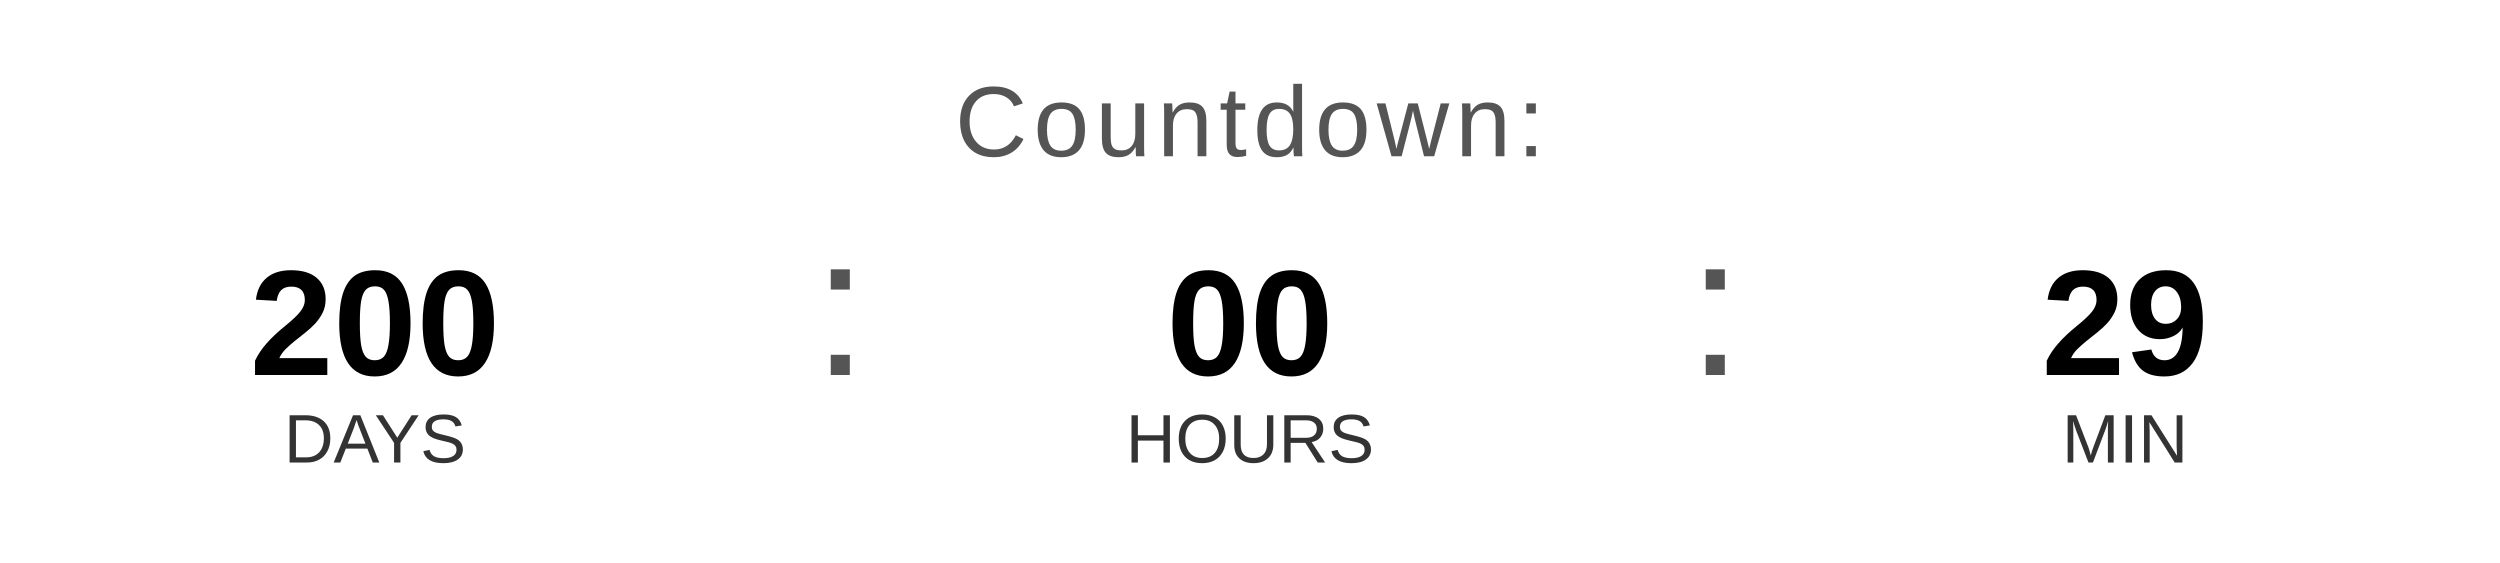
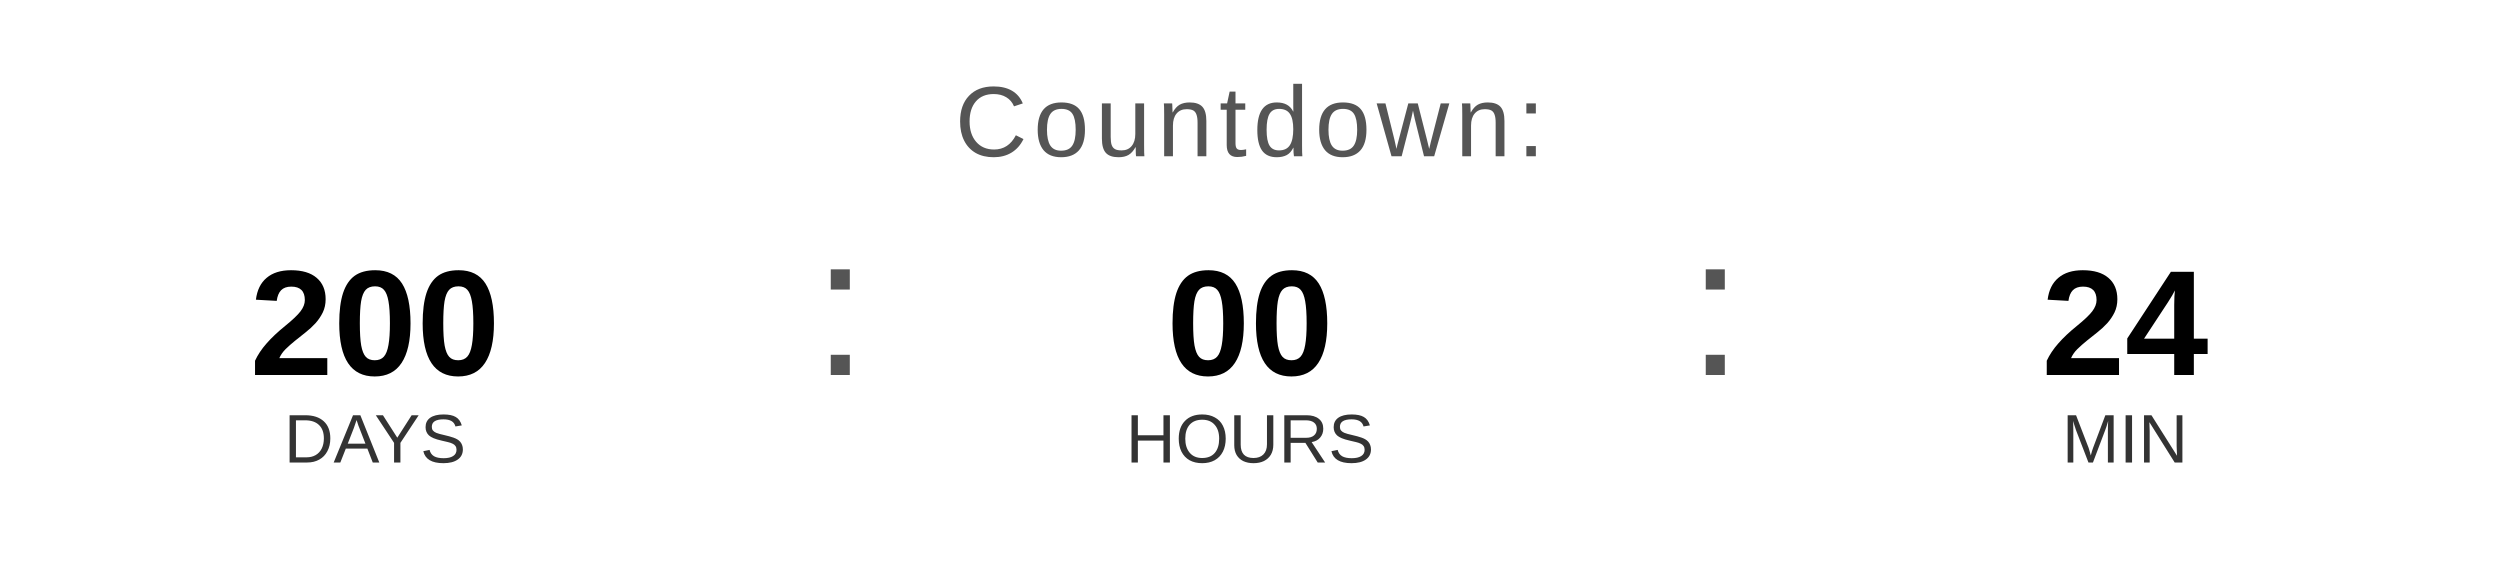
<svg xmlns="http://www.w3.org/2000/svg" width="400" height="90" viewBox="0 0 400 90">
  <text x="200" y="25" font-family="Arial, Helvetica, sans-serif" font-size="16" fill="#555555" text-anchor="middle" letter-spacing="1">
    Countdown:
  </text>
  <text x="60" y="60" font-family="Arial, Helvetica, sans-serif" font-size="24" font-weight="bold" fill="#000000" text-anchor="middle">200</text>
  <text x="60" y="74" font-family="Arial, Helvetica, sans-serif" font-size="11" fill="#333333" text-anchor="middle">DAYS</text>
  <text x="130" y="60" font-family="Arial, sans-serif" font-size="32" fill="#555555">:</text>
  <text x="200" y="60" font-family="Arial, Helvetica, sans-serif" font-size="24" font-weight="bold" fill="#000000" text-anchor="middle">00</text>
  <text x="200" y="74" font-family="Arial, Helvetica, sans-serif" font-size="11" fill="#333333" text-anchor="middle">HOURS</text>
  <text x="270" y="60" font-family="Arial, sans-serif" font-size="32" fill="#555555">:</text>
-   <text x="340" y="60" font-family="Arial, Helvetica, sans-serif" font-size="24" font-weight="bold" fill="#000000" text-anchor="middle">29</text>
+   <text x="340" y="60" font-family="Arial, Helvetica, sans-serif" font-size="24" font-weight="bold" fill="#000000" text-anchor="middle">24</text>
  <text x="340" y="74" font-family="Arial, Helvetica, sans-serif" font-size="11" fill="#333333" text-anchor="middle">MIN</text>
</svg>
